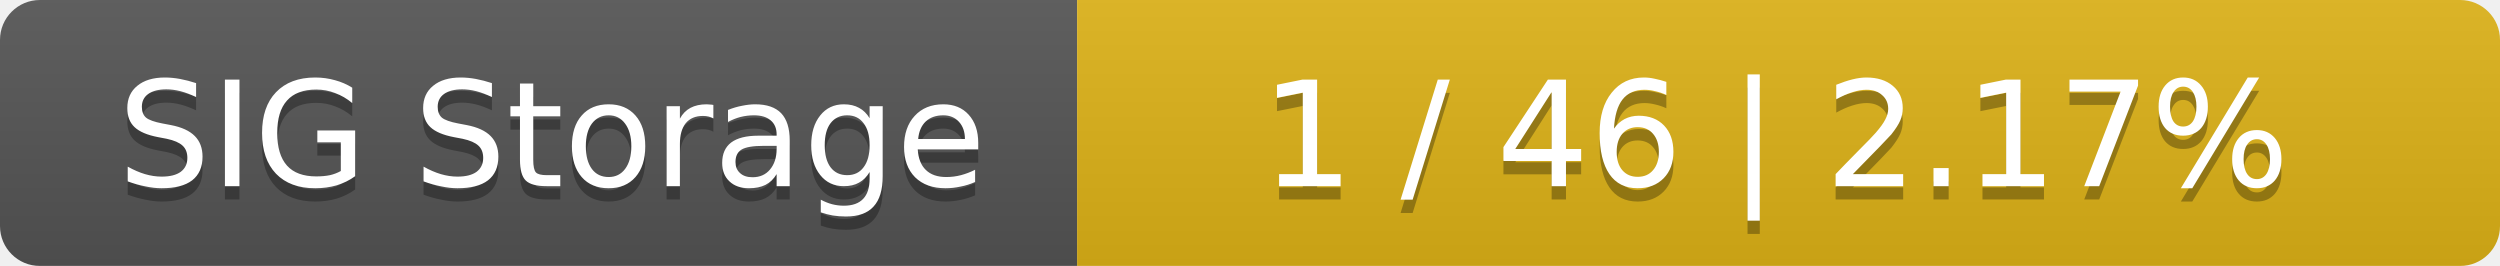
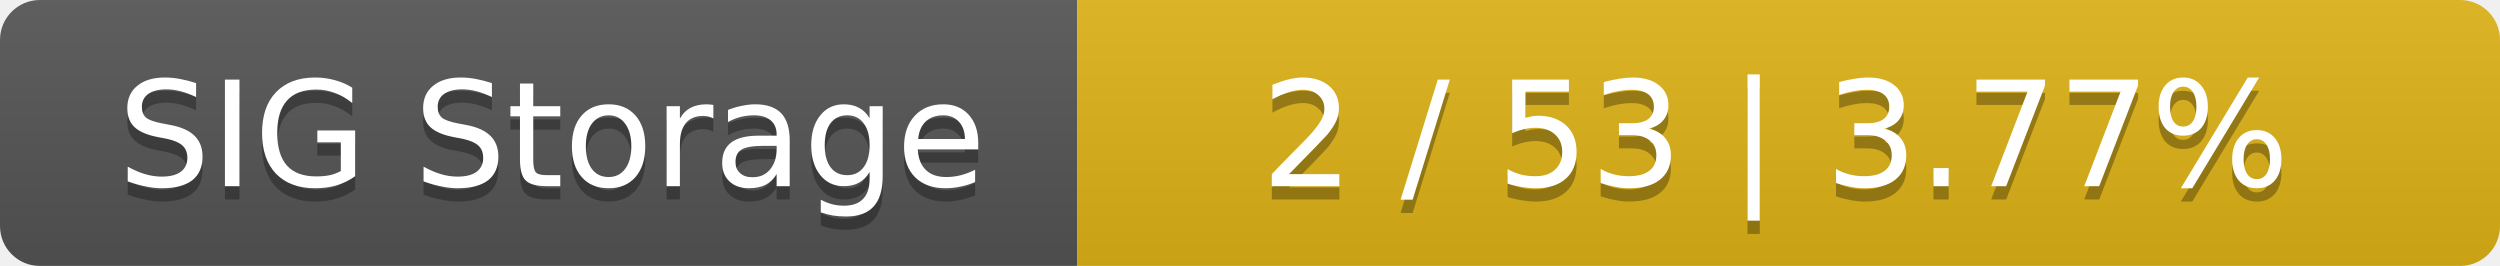
<svg xmlns="http://www.w3.org/2000/svg" width="188" height="20">
  <linearGradient id="smooth" x2="0" y2="100%">
    <stop offset="0" stop-color="#bbb" stop-opacity=".1" />
    <stop offset="1" stop-opacity=".1" />
  </linearGradient>
  <mask id="round">
    <rect width="188" height="20" rx="3" fill="#fff" />
  </mask>
  <g mask="url(#round)">
    <rect width="81" height="20" fill="#555" />
    <rect x="81" width="107" height="20" fill="#dfb317" />
    <rect width="188" height="20" fill="url(#smooth)" />
  </g>
  <g fill="#fff" text-anchor="middle" font-family="DejaVu Sans,Verdana,Geneva,sans-serif" font-size="11">
    <text x="41.5" y="15" fill="#010101" fill-opacity=".3">SIG Storage</text>
    <text x="41.5" y="14">SIG Storage</text>
-     <text x="133.5" y="15" fill="#010101" fill-opacity=".3">1 / 46    |    2.17%</text>
-     <text x="133.5" y="14">1 / 46    |    2.17%</text>
+     <text x="133.5" y="15" fill="#010101" fill-opacity=".3">2 / 53    |    3.77%</text>
+     <text x="133.5" y="14">2 / 53    |    3.77%</text>
  </g>
</svg>
